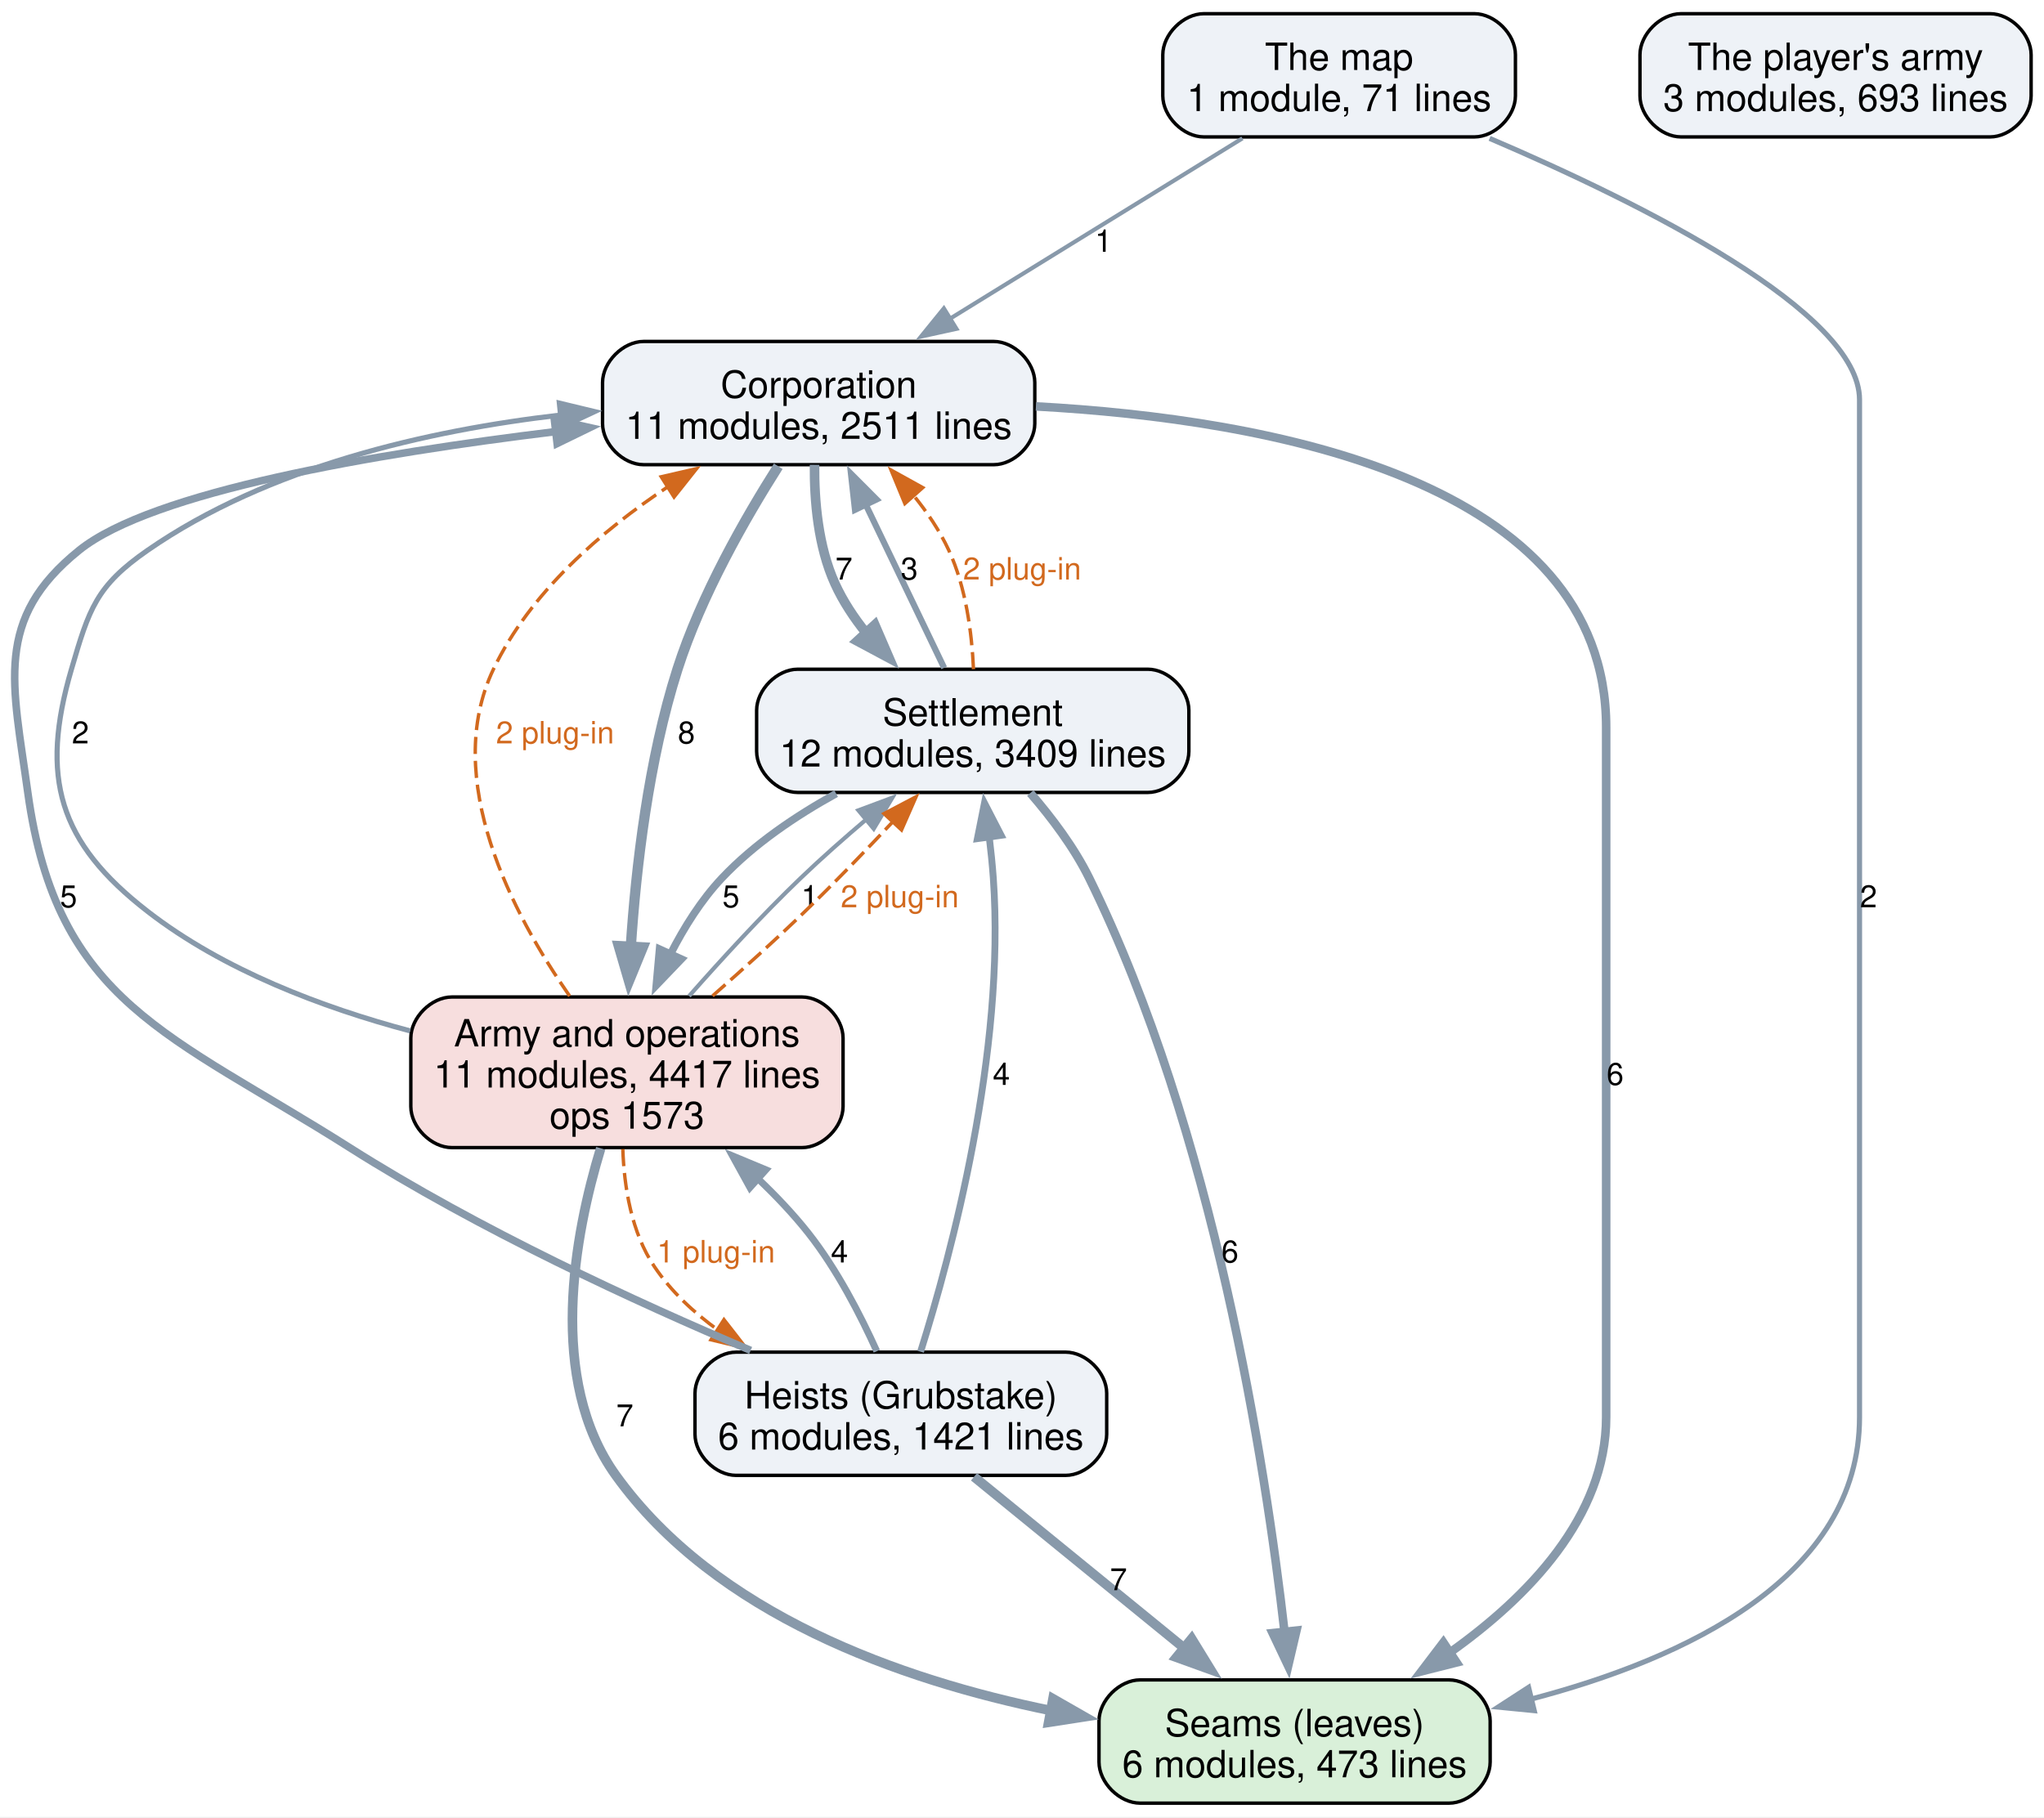
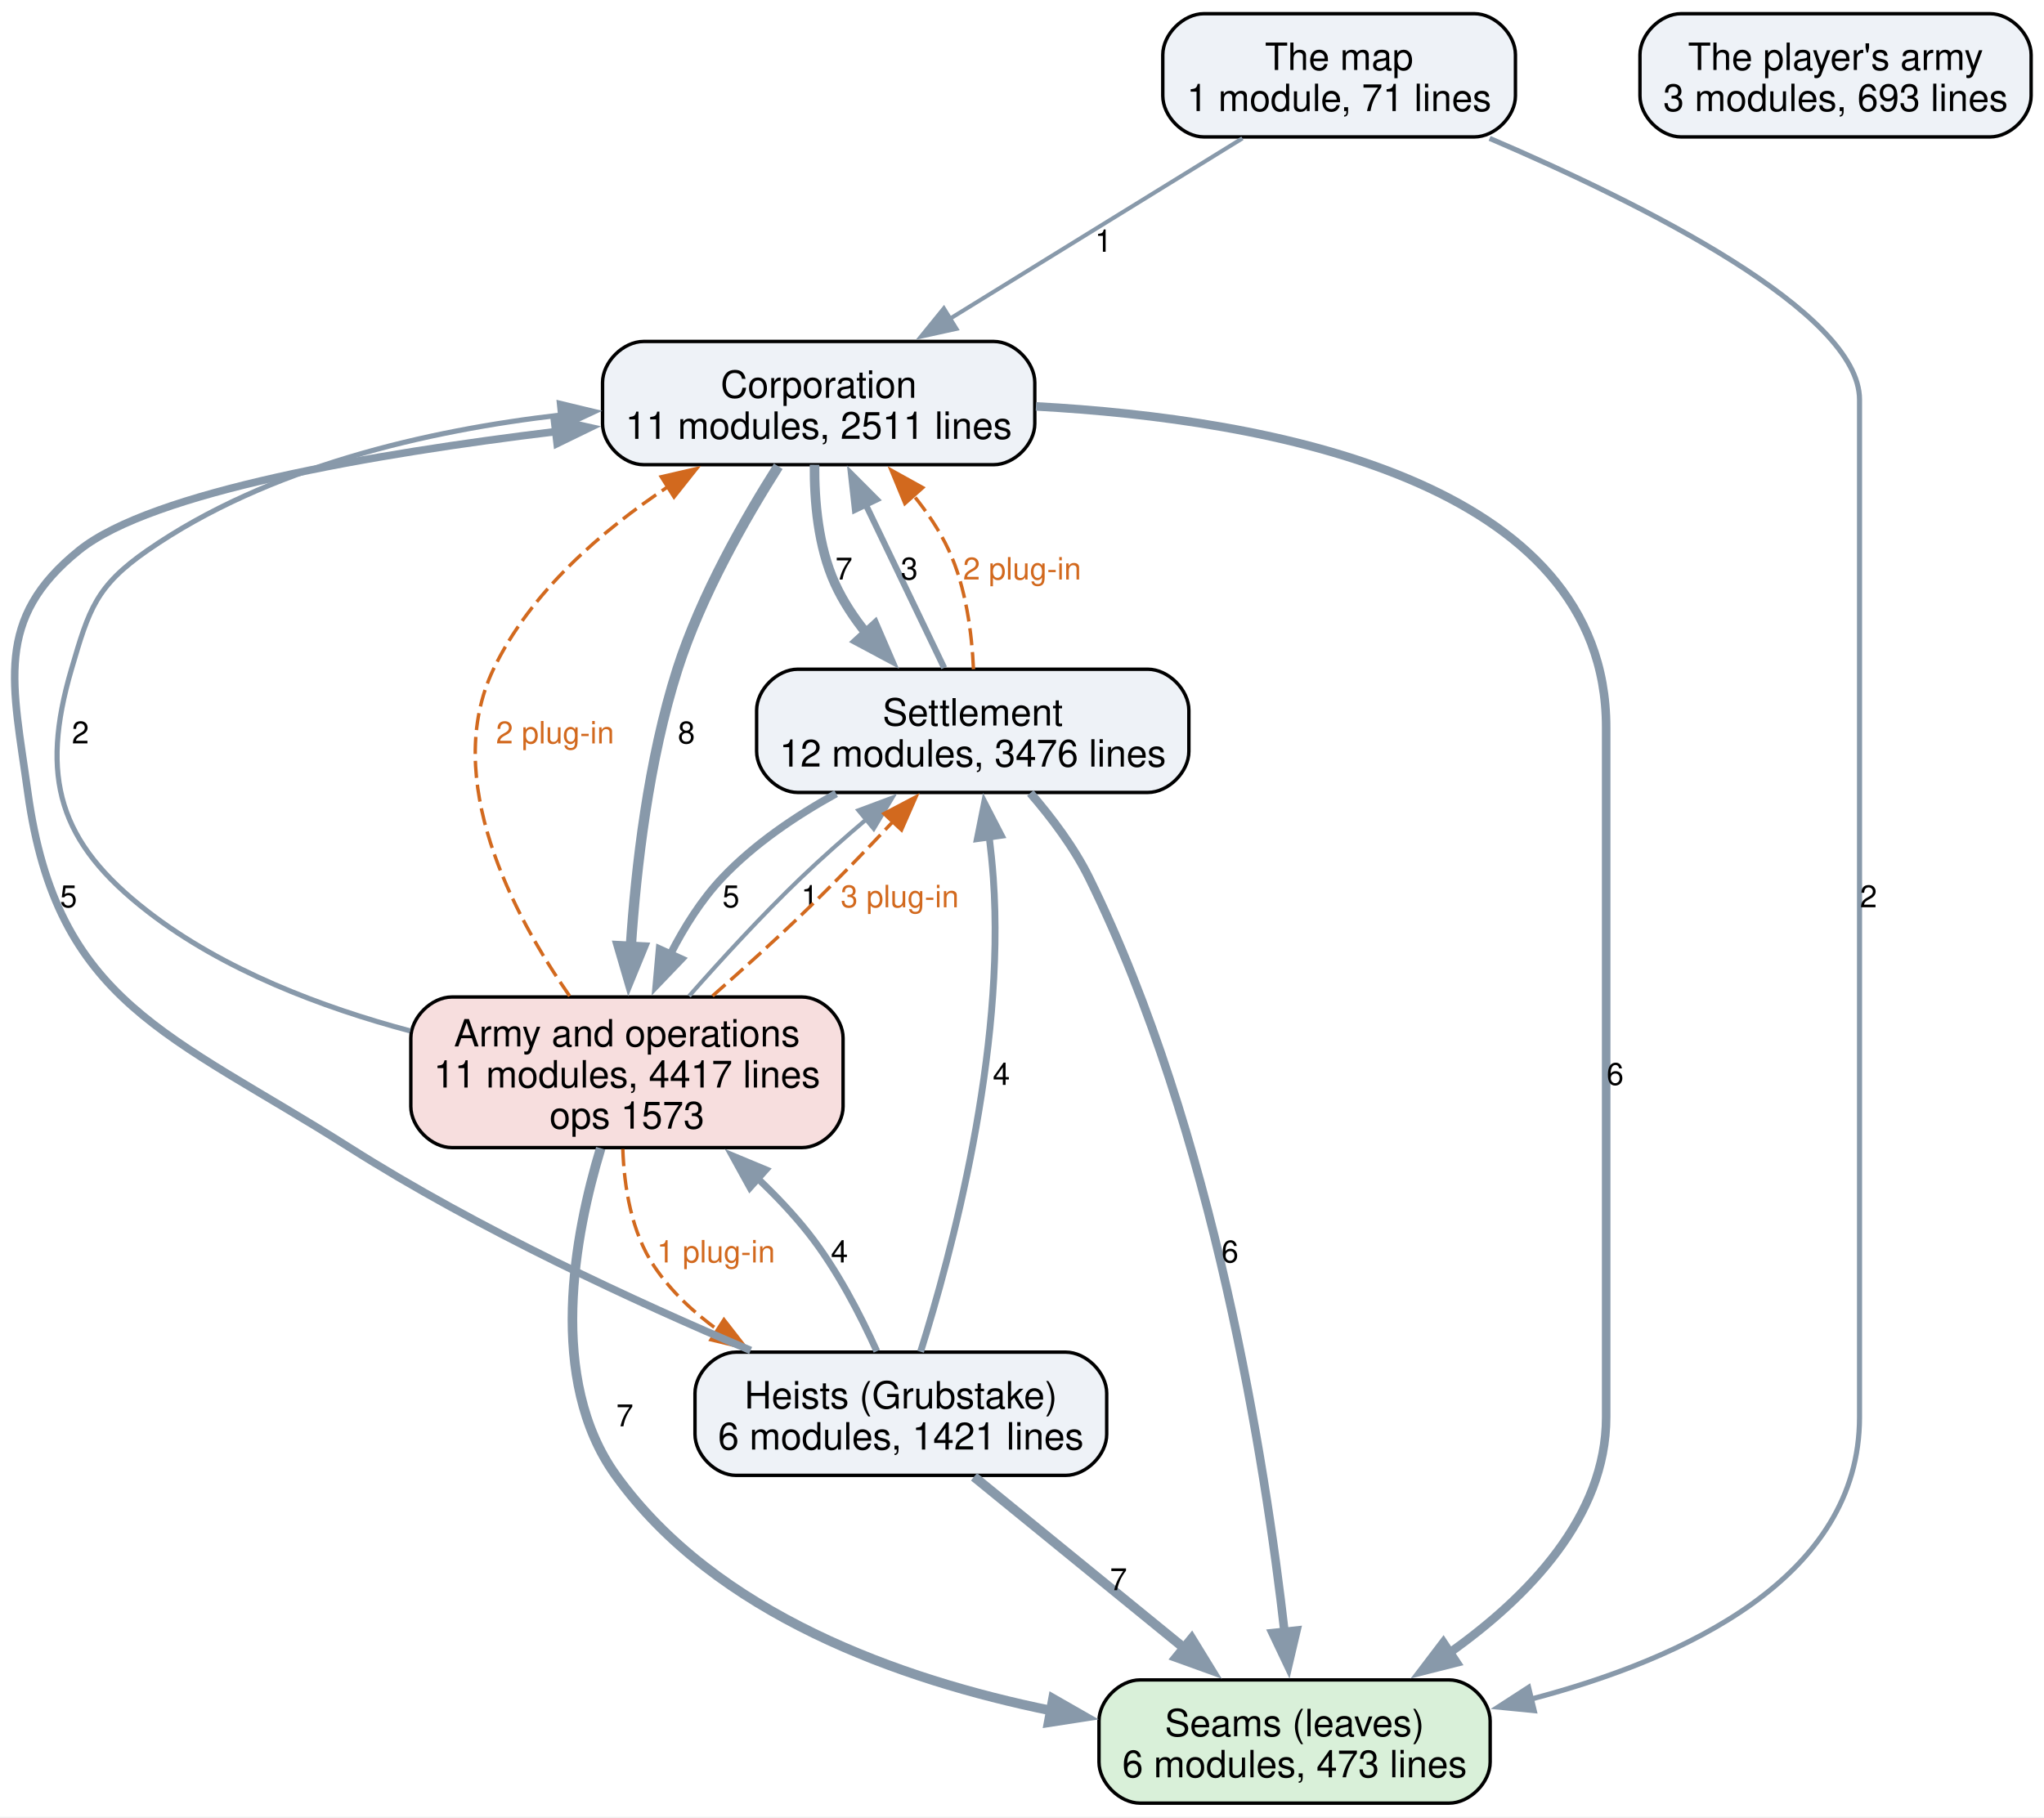
<svg xmlns="http://www.w3.org/2000/svg" width="597pt" height="531pt" viewBox="0.00 0.00 597.00 531.00">
  <g id="graph0" class="graph" transform="scale(1 1) rotate(0) translate(4 526.75)">
    <polygon fill="white" stroke="none" points="-4,4 -4,-526.75 593.24,-526.75 593.24,4 -4,4" />
    <g id="node1" class="node">
      <path fill="#d9f0d9" stroke="black" d="M419.24,-36C419.24,-36 328.99,-36 328.99,-36 322.99,-36 316.99,-30 316.99,-24 316.99,-24 316.99,-12 316.99,-12 316.99,-6 322.99,0 328.99,0 328.99,0 419.24,0 419.24,0 425.24,0 431.24,-6 431.24,-12 431.24,-12 431.24,-24 431.24,-24 431.24,-30 425.24,-36 419.24,-36" />
      <text xml:space="preserve" text-anchor="middle" x="374.12" y="-19.55" font-family="Helvetica,sans-Serif" font-size="11.00">Seams (leaves)</text>
      <text xml:space="preserve" text-anchor="middle" x="374.12" y="-7.55" font-family="Helvetica,sans-Serif" font-size="11.00">6 modules, 473 lines</text>
    </g>
    <g id="node2" class="node">
      <path fill="#eef2f7" stroke="black" d="M286.24,-427C286.24,-427 183.99,-427 183.99,-427 177.99,-427 171.99,-421 171.99,-415 171.99,-415 171.99,-403 171.99,-403 171.99,-397 177.99,-391 183.99,-391 183.99,-391 286.24,-391 286.24,-391 292.24,-391 298.24,-397 298.24,-403 298.24,-403 298.24,-415 298.24,-415 298.24,-421 292.24,-427 286.24,-427" />
      <text xml:space="preserve" text-anchor="middle" x="235.12" y="-410.55" font-family="Helvetica,sans-Serif" font-size="11.00">Corporation</text>
      <text xml:space="preserve" text-anchor="middle" x="235.12" y="-398.55" font-family="Helvetica,sans-Serif" font-size="11.00">11 modules, 2511 lines</text>
    </g>
    <g id="edge5" class="edge">
      <path fill="none" stroke="#8899aa" stroke-width="2.5" d="M298.57,-408.03C366.65,-404.32 465.12,-386.48 465.12,-314.25 465.12,-314.25 465.12,-314.25 465.12,-112.75 465.12,-83.64 442.25,-60.16 419.45,-43.98" />
      <polygon fill="#8899aa" stroke="#8899aa" stroke-width="2.5" points="421.43,-41.09 411.16,-38.5 417.57,-46.93 421.43,-41.09" />
      <text xml:space="preserve" text-anchor="middle" x="467.74" y="-209.82" font-family="Helvetica,sans-Serif" font-size="9.00">6</text>
    </g>
    <g id="node3" class="node">
      <path fill="#eef2f7" stroke="black" d="M331.24,-331.25C331.24,-331.25 228.99,-331.25 228.99,-331.25 222.99,-331.25 216.99,-325.25 216.99,-319.25 216.99,-319.25 216.99,-307.25 216.99,-307.25 216.99,-301.25 222.99,-295.25 228.99,-295.25 228.99,-295.25 331.24,-295.25 331.24,-295.25 337.24,-295.25 343.24,-301.25 343.24,-307.25 343.24,-307.25 343.24,-319.25 343.24,-319.25 343.24,-325.25 337.24,-331.25 331.24,-331.25" />
      <text xml:space="preserve" text-anchor="middle" x="280.12" y="-314.8" font-family="Helvetica,sans-Serif" font-size="11.00">Settlement</text>
-       <text xml:space="preserve" text-anchor="middle" x="280.12" y="-302.8" font-family="Helvetica,sans-Serif" font-size="11.00">12 modules, 3409 lines</text>
+       <text xml:space="preserve" text-anchor="middle" x="280.12" y="-302.8" font-family="Helvetica,sans-Serif" font-size="11.00">12 modules, 3476 lines</text>
    </g>
    <g id="edge6" class="edge">
      <path fill="none" stroke="#8899aa" stroke-width="2.8" d="M233.9,-390.96C233.82,-380.51 234.93,-367.09 239.87,-356.25 242.2,-351.12 245.43,-346.24 249.06,-341.73" />
      <polygon fill="#8899aa" stroke="#8899aa" stroke-width="2.8" points="251.51,-344.23 255.71,-334.5 246.37,-339.49 251.51,-344.23" />
      <text xml:space="preserve" text-anchor="middle" x="242.49" y="-357.45" font-family="Helvetica,sans-Serif" font-size="9.00">7</text>
    </g>
    <g id="node4" class="node">
      <path fill="#f7dede" stroke="black" d="M230.24,-235.5C230.24,-235.5 127.99,-235.5 127.99,-235.5 121.99,-235.5 115.99,-229.5 115.99,-223.5 115.99,-223.5 115.99,-203.5 115.99,-203.5 115.99,-197.5 121.99,-191.5 127.99,-191.5 127.99,-191.5 230.24,-191.5 230.24,-191.5 236.24,-191.5 242.24,-197.5 242.24,-203.5 242.24,-203.5 242.24,-223.5 242.24,-223.5 242.24,-229.5 236.24,-235.5 230.24,-235.5" />
      <text xml:space="preserve" text-anchor="middle" x="179.12" y="-221.05" font-family="Helvetica,sans-Serif" font-size="11.00">Army and operations</text>
      <text xml:space="preserve" text-anchor="middle" x="179.12" y="-209.05" font-family="Helvetica,sans-Serif" font-size="11.00">11 modules, 4417 lines</text>
      <text xml:space="preserve" text-anchor="middle" x="179.12" y="-197.05" font-family="Helvetica,sans-Serif" font-size="11.00">ops 1573</text>
    </g>
    <g id="edge4" class="edge">
      <path fill="none" stroke="#8899aa" stroke-width="3" d="M223.31,-390.54C213.75,-375.5 200.78,-352.86 193.87,-331.25 185.4,-304.75 181.76,-273.41 180.22,-249.87" />
      <polygon fill="#8899aa" stroke="#8899aa" stroke-width="3" points="183.73,-250 179.71,-240.2 176.74,-250.37 183.73,-250" />
      <text xml:space="preserve" text-anchor="middle" x="196.49" y="-309.57" font-family="Helvetica,sans-Serif" font-size="9.00">8</text>
    </g>
    <g id="edge13" class="edge">
      <path fill="none" stroke="#8899aa" stroke-width="2.5" d="M296.93,-295.08C303.14,-287.91 309.73,-279.17 314.12,-270.25 350.56,-196.23 365.61,-98.84 371.19,-49.9" />
      <polygon fill="#8899aa" stroke="#8899aa" stroke-width="2.5" points="374.66,-50.42 372.24,-40.11 367.7,-49.68 374.66,-50.42" />
      <text xml:space="preserve" text-anchor="middle" x="355.24" y="-157.95" font-family="Helvetica,sans-Serif" font-size="9.00">6</text>
    </g>
    <g id="edge12" class="edge">
      <path fill="none" stroke="#8899aa" stroke-width="1.8" d="M271.76,-331.65C265.31,-345.11 256.23,-364.01 248.73,-379.63" />
      <polygon fill="#8899aa" stroke="#8899aa" stroke-width="1.8" points="245.72,-377.82 244.55,-388.35 252.03,-380.85 245.72,-377.82" />
      <text xml:space="preserve" text-anchor="middle" x="261.59" y="-357.45" font-family="Helvetica,sans-Serif" font-size="9.00">3</text>
    </g>
    <g id="edge19" class="edge">
      <path fill="none" stroke="#d2691e" stroke-dasharray="5,2" d="M280.33,-331.27C279.86,-341.73 278.16,-355.15 273.12,-366 270.48,-371.69 266.79,-377.14 262.75,-382.13" />
      <polygon fill="#d2691e" stroke="#d2691e" points="260.29,-379.64 256.25,-389.43 265.51,-384.3 260.29,-379.64" />
      <text xml:space="preserve" text-anchor="middle" x="294.53" y="-357.45" font-family="Helvetica,sans-Serif" font-size="9.00" fill="#d2691e">2 plug-in</text>
    </g>
    <g id="edge11" class="edge">
      <path fill="none" stroke="#8899aa" stroke-width="2.2" d="M240.22,-294.92C228.44,-288.42 216.22,-280.17 206.87,-270.25 200.83,-263.85 195.83,-255.88 191.81,-248" />
      <polygon fill="#8899aa" stroke="#8899aa" stroke-width="2.2" points="195.02,-246.58 187.69,-238.93 188.64,-249.48 195.02,-246.58" />
      <text xml:space="preserve" text-anchor="middle" x="209.49" y="-261.7" font-family="Helvetica,sans-Serif" font-size="9.00">5</text>
    </g>
    <g id="edge2" class="edge">
      <path fill="none" stroke="#8899aa" stroke-width="2.8" d="M171.45,-191.3C163.78,-166.04 155.75,-123.74 175.87,-95.75 205.02,-55.19 258.77,-36.06 302.95,-27.04" />
      <polygon fill="#8899aa" stroke="#8899aa" stroke-width="2.8" points="303.55,-30.49 312.75,-25.23 302.28,-23.61 303.55,-30.49" />
      <text xml:space="preserve" text-anchor="middle" x="178.49" y="-110.08" font-family="Helvetica,sans-Serif" font-size="9.00">7</text>
    </g>
    <g id="edge1" class="edge">
      <path fill="none" stroke="#8899aa" stroke-width="1.5" d="M115.8,-225.59C90.07,-232.44 61.26,-243.34 39.12,-260.5 13.06,-280.69 7.61,-299.61 16.87,-331.25 22.02,-348.85 24.05,-355.55 39.12,-366 74.29,-390.38 120.9,-401.03 159.85,-405.52" />
      <polygon fill="#8899aa" stroke="#8899aa" stroke-width="1.5" points="159.37,-408.99 169.67,-406.51 160.08,-402.02 159.37,-408.99" />
      <text xml:space="preserve" text-anchor="middle" x="19.49" y="-309.57" font-family="Helvetica,sans-Serif" font-size="9.00">2</text>
    </g>
    <g id="edge16" class="edge">
      <path fill="none" stroke="#d2691e" stroke-dasharray="5,2" d="M162.38,-235.77C145.76,-259.65 124.83,-299.24 140.12,-331.25 150.83,-353.67 171.64,-371.65 191.07,-384.55" />
      <polygon fill="#d2691e" stroke="#d2691e" points="189.13,-387.47 199.46,-389.85 192.87,-381.55 189.13,-387.47" />
      <text xml:space="preserve" text-anchor="middle" x="158.12" y="-309.57" font-family="Helvetica,sans-Serif" font-size="9.00" fill="#d2691e">2 plug-in</text>
    </g>
    <g id="edge3" class="edge">
      <path fill="none" stroke="#8899aa" stroke-width="1.2" d="M197.27,-235.78C206.67,-246.45 218.53,-259.38 229.87,-270.25 235.96,-276.09 242.75,-282.08 249.31,-287.63" />
      <polygon fill="#8899aa" stroke="#8899aa" stroke-width="1.2" points="246.72,-290.03 256.64,-293.73 251.19,-284.64 246.72,-290.03" />
      <text xml:space="preserve" text-anchor="middle" x="232.49" y="-261.7" font-family="Helvetica,sans-Serif" font-size="9.00">1</text>
    </g>
    <g id="edge18" class="edge">
      <path fill="none" stroke="#d2691e" stroke-dasharray="5,2" d="M204.12,-235.82C212.82,-243.45 222.54,-252.21 231.12,-260.5 239.79,-268.88 248.97,-278.39 257,-286.94" />
      <polygon fill="#d2691e" stroke="#d2691e" points="254.19,-289.06 263.57,-294 259.31,-284.29 254.19,-289.06" />
-       <text xml:space="preserve" text-anchor="middle" x="258.8" y="-261.7" font-family="Helvetica,sans-Serif" font-size="9.00" fill="#d2691e">2 plug-in</text>
+       <text xml:space="preserve" text-anchor="middle" x="258.8" y="-261.7" font-family="Helvetica,sans-Serif" font-size="9.00" fill="#d2691e">3 plug-in</text>
    </g>
    <g id="node5" class="node">
      <path fill="#eef2f7" stroke="black" d="M307.24,-131.75C307.24,-131.75 210.99,-131.75 210.99,-131.75 204.99,-131.75 198.99,-125.75 198.99,-119.75 198.99,-119.75 198.99,-107.75 198.99,-107.75 198.99,-101.75 204.99,-95.75 210.99,-95.75 210.99,-95.75 307.24,-95.75 307.24,-95.75 313.24,-95.75 319.24,-101.75 319.24,-107.75 319.24,-107.75 319.24,-119.75 319.24,-119.75 319.24,-125.75 313.24,-131.75 307.24,-131.75" />
      <text xml:space="preserve" text-anchor="middle" x="259.12" y="-115.3" font-family="Helvetica,sans-Serif" font-size="11.00">Heists (Grubstake)</text>
      <text xml:space="preserve" text-anchor="middle" x="259.12" y="-103.3" font-family="Helvetica,sans-Serif" font-size="11.00">6 modules, 1421 lines</text>
    </g>
    <g id="edge17" class="edge">
      <path fill="none" stroke="#d2691e" stroke-dasharray="5,2" d="M177.91,-191.07C178.29,-179.99 180.4,-166.73 187.12,-156.75 192.01,-149.49 198.6,-143.32 205.83,-138.12" />
      <polygon fill="#d2691e" stroke="#d2691e" points="207.45,-141.24 213.96,-132.88 203.66,-135.36 207.45,-141.24" />
      <text xml:space="preserve" text-anchor="middle" x="205.12" y="-157.95" font-family="Helvetica,sans-Serif" font-size="9.00" fill="#d2691e">1 plug-in</text>
    </g>
    <g id="edge9" class="edge">
      <path fill="none" stroke="#8899aa" stroke-width="2.8" d="M280.48,-95.34C297.75,-81.26 322.32,-61.22 341.97,-45.21" />
      <polygon fill="#8899aa" stroke="#8899aa" stroke-width="2.8" points="344.05,-48.03 349.59,-39 339.62,-42.6 344.05,-48.03" />
      <text xml:space="preserve" text-anchor="middle" x="322.69" y="-62.2" font-family="Helvetica,sans-Serif" font-size="9.00">7</text>
    </g>
    <g id="edge8" class="edge">
      <path fill="none" stroke="#8899aa" stroke-width="2.2" d="M215.25,-132.25C182,-146.31 135.76,-167.61 98.12,-191.5 45.58,-224.84 12.6,-233.61 4.12,-295.25 -0.26,-327.09 -5.92,-345.85 19.12,-366 40.38,-383.11 105.2,-394.21 158.33,-400.67" />
      <polygon fill="#8899aa" stroke="#8899aa" stroke-width="2.2" points="157.91,-404.14 168.25,-401.83 158.72,-397.19 157.91,-404.14" />
      <text xml:space="preserve" text-anchor="middle" x="16.02" y="-261.7" font-family="Helvetica,sans-Serif" font-size="9.00">5</text>
    </g>
    <g id="edge10" class="edge">
      <path fill="none" stroke="#8899aa" stroke-width="2" d="M264.88,-131.87C273.84,-160.36 289.73,-219.41 286.12,-270.25 285.83,-274.24 285.4,-278.42 284.9,-282.54" />
      <polygon fill="#8899aa" stroke="#8899aa" stroke-width="2" points="281.47,-281.76 283.54,-292.15 288.4,-282.73 281.47,-281.76" />
      <text xml:space="preserve" text-anchor="middle" x="288.47" y="-209.82" font-family="Helvetica,sans-Serif" font-size="9.00">4</text>
    </g>
    <g id="edge7" class="edge">
      <path fill="none" stroke="#8899aa" stroke-width="2" d="M252.09,-132.02C247.33,-142.57 240.41,-156 232.12,-166.5 227.73,-172.06 222.6,-177.46 217.29,-182.5" />
      <polygon fill="#8899aa" stroke="#8899aa" stroke-width="2" points="215.04,-179.82 209.93,-189.1 219.71,-185.03 215.04,-179.82" />
      <text xml:space="preserve" text-anchor="middle" x="241.18" y="-157.95" font-family="Helvetica,sans-Serif" font-size="9.00">4</text>
    </g>
    <g id="node6" class="node">
      <path fill="#eef2f7" stroke="black" d="M426.62,-522.75C426.62,-522.75 347.62,-522.75 347.62,-522.75 341.62,-522.75 335.62,-516.75 335.62,-510.75 335.62,-510.75 335.62,-498.75 335.62,-498.75 335.62,-492.75 341.62,-486.75 347.62,-486.75 347.62,-486.75 426.62,-486.75 426.62,-486.75 432.62,-486.75 438.62,-492.75 438.62,-498.75 438.62,-498.75 438.62,-510.75 438.62,-510.75 438.62,-516.75 432.62,-522.75 426.62,-522.75" />
      <text xml:space="preserve" text-anchor="middle" x="387.12" y="-506.3" font-family="Helvetica,sans-Serif" font-size="11.00">The map</text>
      <text xml:space="preserve" text-anchor="middle" x="387.12" y="-494.3" font-family="Helvetica,sans-Serif" font-size="11.00">1 module, 71 lines</text>
    </g>
    <g id="edge15" class="edge">
      <path fill="none" stroke="#8899aa" stroke-width="1.5" d="M431.08,-486.33C475.97,-467.13 539.12,-435.58 539.12,-410 539.12,-410 539.12,-410 539.12,-112.75 539.12,-65.92 488.26,-42.19 443.01,-30.35" />
      <polygon fill="#8899aa" stroke="#8899aa" stroke-width="1.5" points="444.11,-27.02 433.57,-28.06 442.46,-33.82 444.11,-27.02" />
      <text xml:space="preserve" text-anchor="middle" x="541.74" y="-261.7" font-family="Helvetica,sans-Serif" font-size="9.00">2</text>
    </g>
    <g id="edge14" class="edge">
      <path fill="none" stroke="#8899aa" stroke-width="1.2" d="M358.88,-486.34C334.75,-471.45 299.81,-449.9 273.21,-433.49" />
      <polygon fill="#8899aa" stroke="#8899aa" stroke-width="1.2" points="275.35,-430.7 265,-428.43 271.68,-436.66 275.35,-430.7" />
      <text xml:space="preserve" text-anchor="middle" x="318.3" y="-453.2" font-family="Helvetica,sans-Serif" font-size="9.00">1</text>
    </g>
    <g id="node7" class="node">
      <path fill="#eef2f7" stroke="black" d="M577.24,-522.75C577.24,-522.75 486.99,-522.75 486.99,-522.75 480.99,-522.75 474.99,-516.75 474.99,-510.75 474.99,-510.75 474.99,-498.75 474.99,-498.75 474.99,-492.75 480.99,-486.75 486.99,-486.75 486.99,-486.75 577.24,-486.75 577.24,-486.75 583.24,-486.75 589.24,-492.75 589.24,-498.75 589.24,-498.75 589.24,-510.75 589.24,-510.75 589.24,-516.75 583.24,-522.75 577.24,-522.75" />
      <text xml:space="preserve" text-anchor="middle" x="532.12" y="-506.3" font-family="Helvetica,sans-Serif" font-size="11.00">The player's army</text>
      <text xml:space="preserve" text-anchor="middle" x="532.12" y="-494.3" font-family="Helvetica,sans-Serif" font-size="11.00">3 modules, 693 lines</text>
    </g>
  </g>
</svg>
